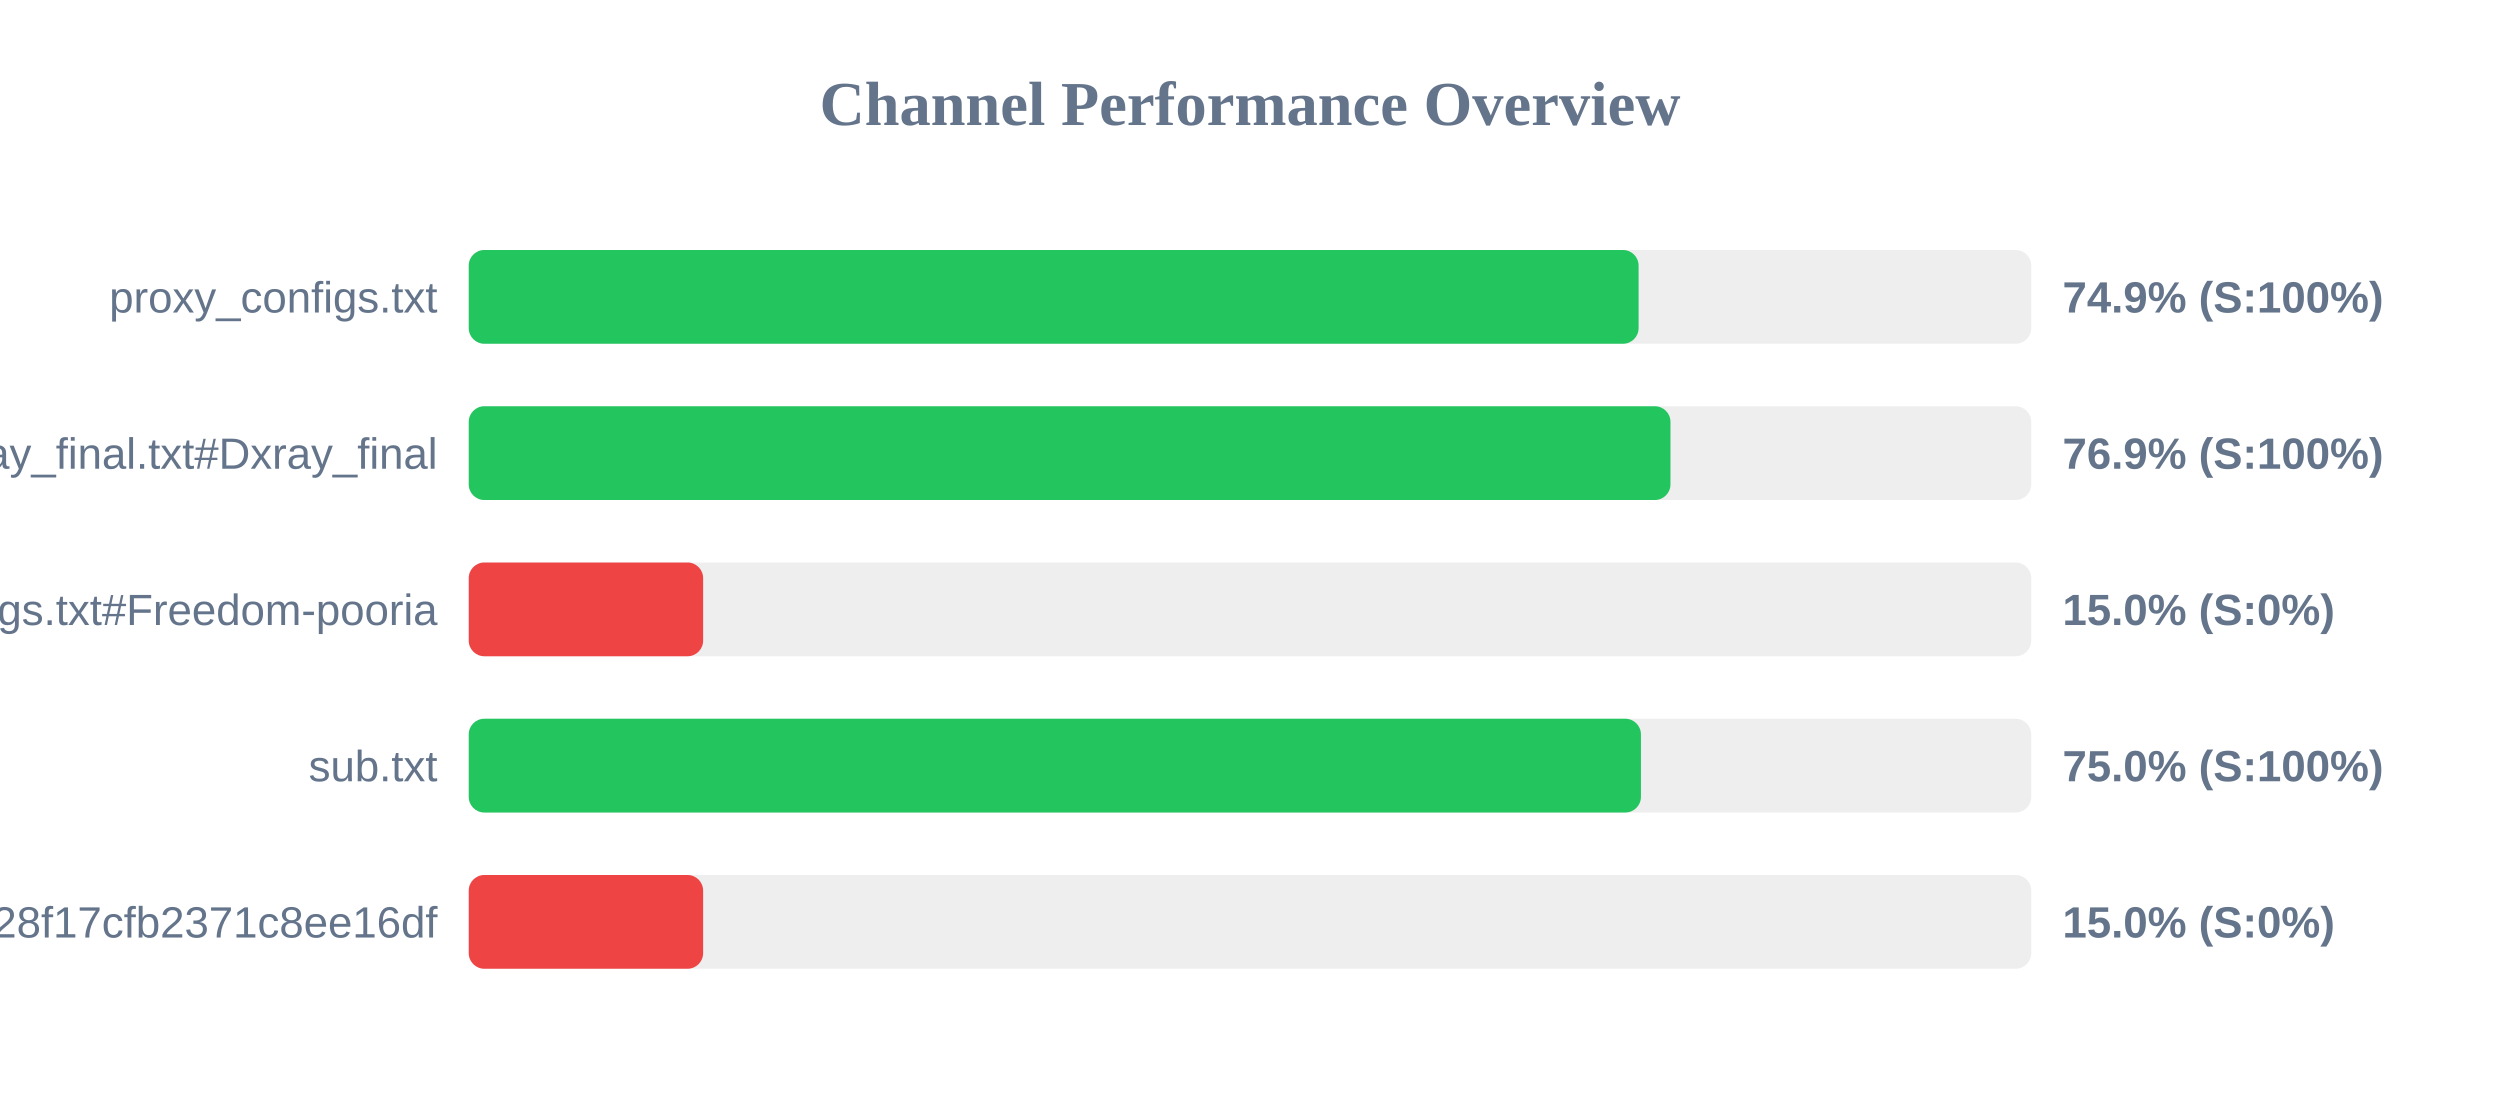
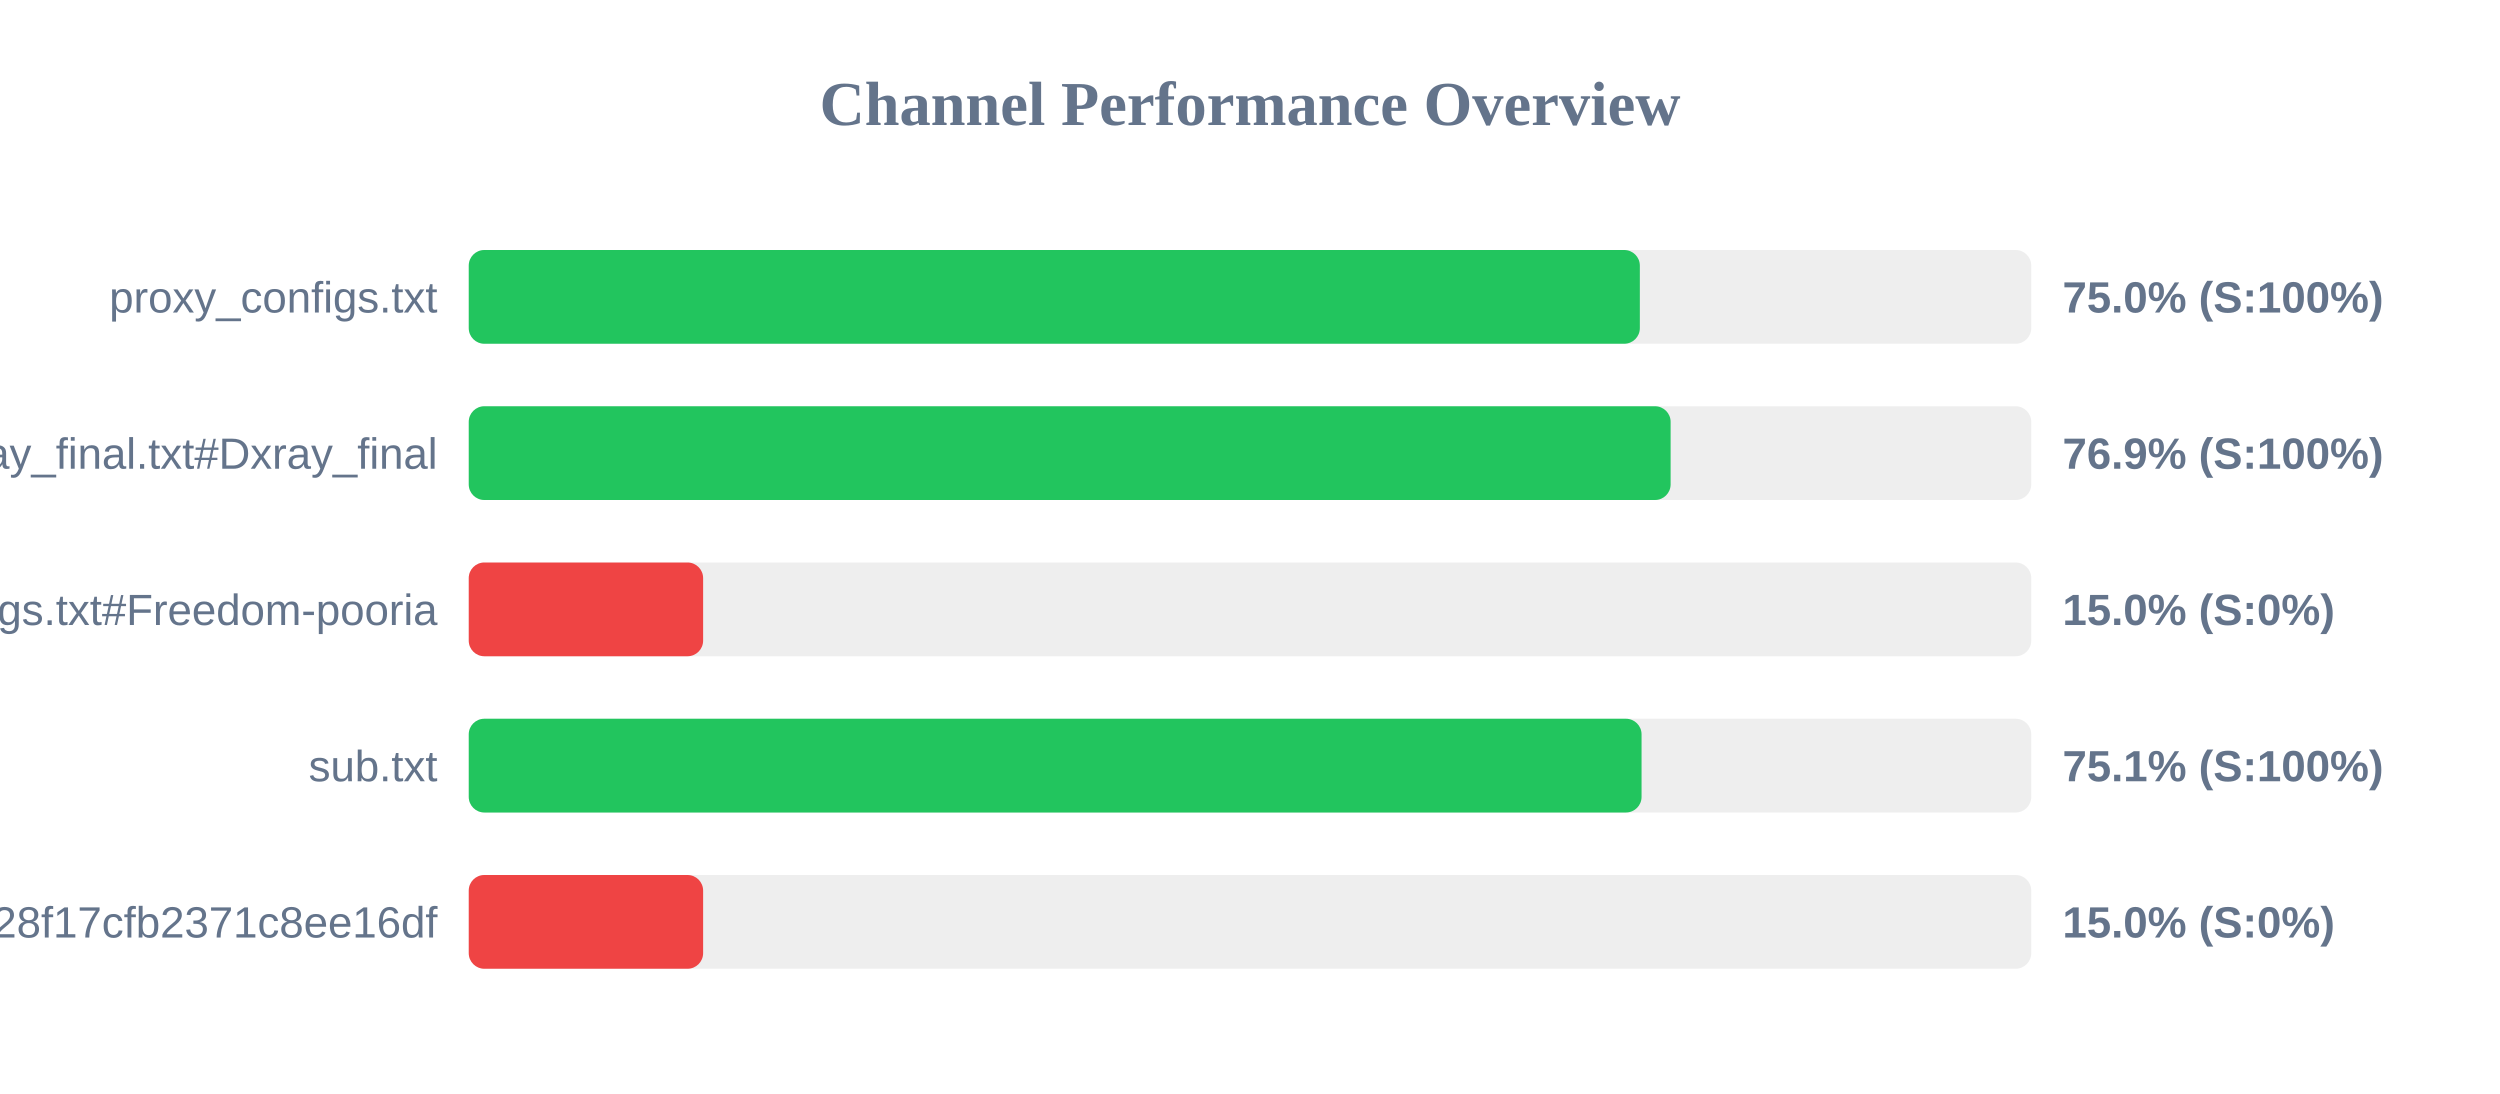
<svg xmlns="http://www.w3.org/2000/svg" width="800" height="350" version="1.1">
  <style>
        .row { font: 14px Arial; fill: #64748b; }
        .score { font: bold 14px Arial; fill: #64748b; }
    </style>
  <text x="400" y="40" text-anchor="middle" font-size="20px" font-weight="bold" fill="#64748b">Channel Performance Overview</text>
  <rect x="150" y="80" width="500" height="30" fill="#eee" rx="5" />
-   <rect x="150" y="80" width="374.35" height="30" fill="#22c55e" rx="5" />
+   <rect x="150" y="80" width="374.75" height="30" fill="#22c55e" rx="5" />
  <text x="140" y="100" text-anchor="end" class="row">proxy_configs.txt</text>
-   <text x="660" y="100" text-anchor="start" class="score">74.9% (S:100%)</text>
+   <text x="660" y="100" text-anchor="start" class="score">75.0% (S:100%)</text>
  <rect x="150" y="130" width="500" height="30" fill="#eee" rx="5" />
-   <rect x="150" y="130" width="384.55" height="30" fill="#22c55e" rx="5" />
+   <rect x="150" y="130" width="384.6" height="30" fill="#22c55e" rx="5" />
  <text x="140" y="150" text-anchor="end" class="row">xray_final.txt#Dxray_final</text>
  <text x="660" y="150" text-anchor="start" class="score">76.9% (S:100%)</text>
  <rect x="150" y="180" width="500" height="30" fill="#eee" rx="5" />
  <rect x="150" y="180" width="75.0" height="30" fill="#ef4444" rx="5" />
  <text x="140" y="200" text-anchor="end" class="row">v2ray_configs.txt#Freedom-pooria</text>
  <text x="660" y="200" text-anchor="start" class="score">15.0% (S:0%)</text>
  <rect x="150" y="230" width="500" height="30" fill="#eee" rx="5" />
-   <rect x="150" y="230" width="375.1" height="30" fill="#22c55e" rx="5" />
+   <rect x="150" y="230" width="375.3" height="30" fill="#22c55e" rx="5" />
  <text x="140" y="250" text-anchor="end" class="row">sub.txt</text>
-   <text x="660" y="250" text-anchor="start" class="score">75.0% (S:100%)</text>
+   <text x="660" y="250" text-anchor="start" class="score">75.1% (S:100%)</text>
  <rect x="150" y="280" width="500" height="30" fill="#eee" rx="5" />
  <rect x="150" y="280" width="75.0" height="30" fill="#ef4444" rx="5" />
  <text x="140" y="300" text-anchor="end" class="row">?token=fedfed7b41b828f17cfb2371c8ee16df</text>
  <text x="660" y="300" text-anchor="start" class="score">15.0% (S:0%)</text>
</svg>
